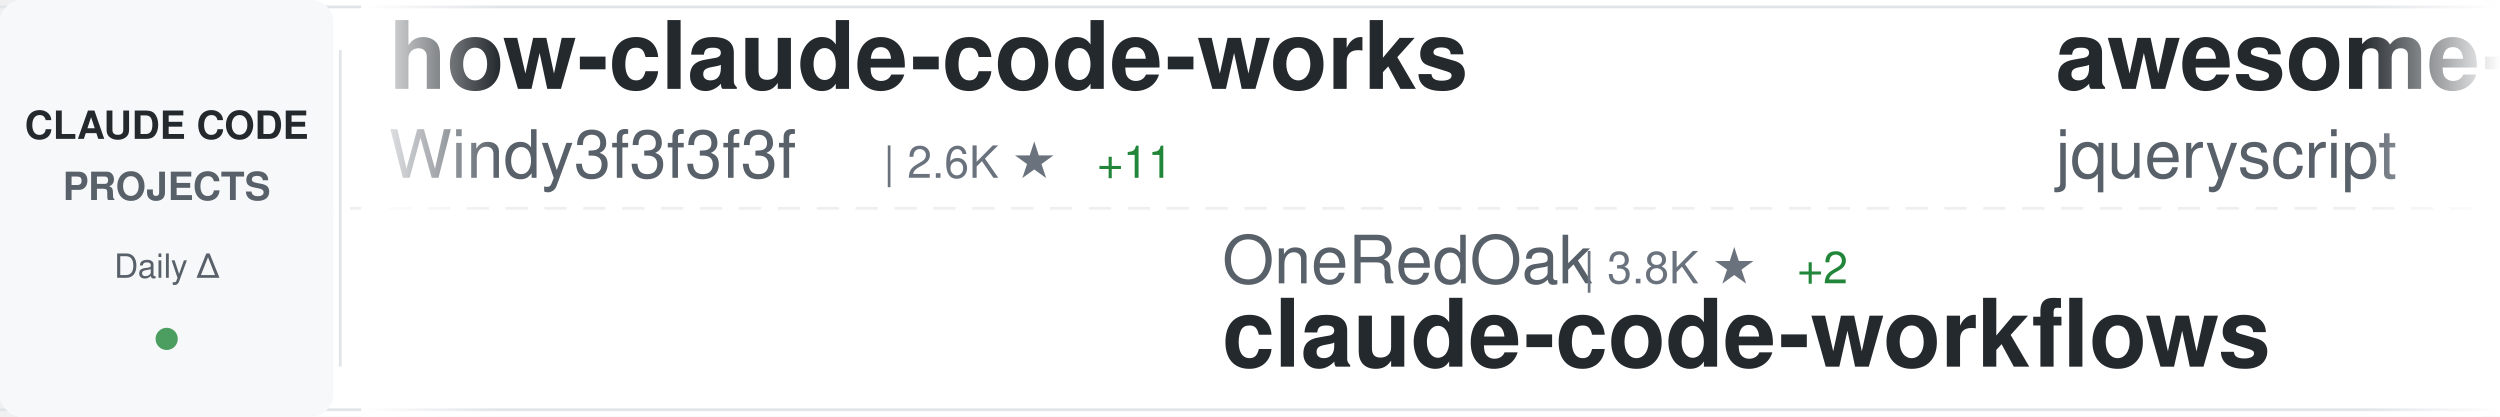
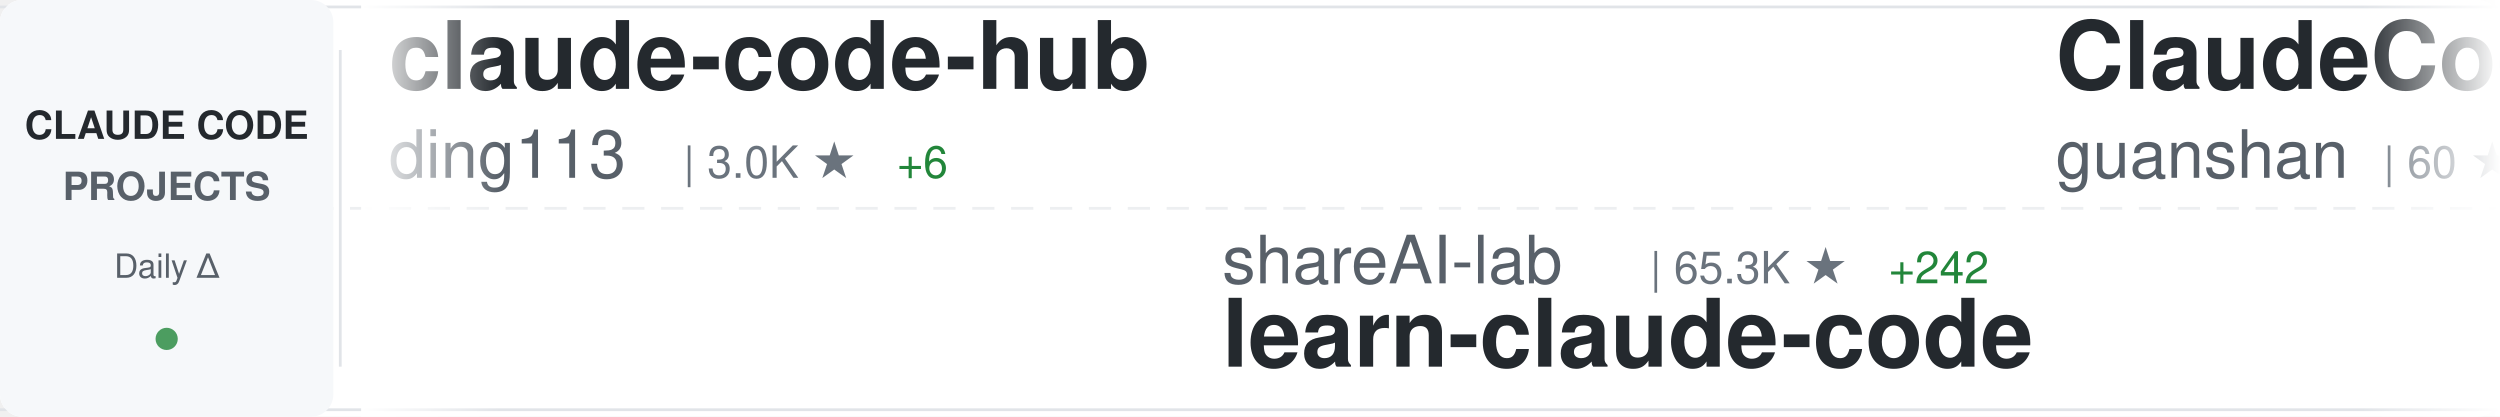
<svg xmlns="http://www.w3.org/2000/svg" width="900" height="150">
  <defs>
    <linearGradient id="awesomeLeftFade" x1="0%" y1="0%" x2="100%" y2="0%">
      <stop offset="0%" style="stop-color:#ffffff;stop-opacity:1" />
      <stop offset="100%" style="stop-color:#ffffff;stop-opacity:0" />
    </linearGradient>
    <linearGradient id="awesomeRightFade" x1="0%" y1="0%" x2="100%" y2="0%">
      <stop offset="0%" style="stop-color:#ffffff;stop-opacity:0" />
      <stop offset="100%" style="stop-color:#ffffff;stop-opacity:1" />
    </linearGradient>
  </defs>
  <rect width="900" height="150" fill="#ffffff" rx="8" />
  <rect x="0" y="2" width="900" height="1" fill="#e1e4e8" />
  <rect x="0" y="147" width="900" height="1" fill="#e1e4e8" />
  <line x1="0" y1="75" x2="900" y2="75" stroke="#e1e4e8" stroke-width="1" stroke-dasharray="8 6" opacity="0.6" />
  <rect x="0" y="0" width="120" height="150" fill="#f6f8fa" rx="8" />
  <text x="60" y="50" font-family="-apple-system, BlinkMacSystemFont, 'Segoe UI', Helvetica, Arial, sans-serif" font-size="14" font-weight="600" fill="#24292e" text-anchor="middle">CLAUDE CODE</text>
  <text x="60" y="72" font-family="-apple-system, BlinkMacSystemFont, 'Segoe UI', Helvetica, Arial, sans-serif" font-size="14" font-weight="600" fill="#586069" text-anchor="middle">PROJECTS</text>
  <text x="60" y="100" font-family="-apple-system, BlinkMacSystemFont, 'Segoe UI', Helvetica, Arial, sans-serif" font-size="12" font-weight="500" fill="#586069" text-anchor="middle">Daily Δ</text>
  <circle cx="60" cy="122" r="4" fill="#22863a" opacity="0.8" />
  <rect x="122" y="18" width="1" height="114" fill="#e1e4e8" />
  <clipPath id="awesomeTickerClip">
    <rect x="130" y="0" width="770" height="150" />
  </clipPath>
  <g clip-path="url(#awesomeTickerClip)">
    <g id="awesomeTickerItems">
      <animateTransform attributeName="transform" attributeType="XML" type="translate" from="0 0" to="-3000 0" dur="54s" repeatCount="indefinite" />
      <g transform="translate(0, 0)">
-         <text x="140" y="32" font-family="-apple-system, BlinkMacSystemFont, 'Segoe UI', Helvetica, Arial, sans-serif" font-size="34" font-weight="600" fill="#24292e">how-claude-code-works</text>
-         <text x="140" y="64" font-family="-apple-system, BlinkMacSystemFont, 'Segoe UI', Helvetica, Arial, sans-serif" font-size="24" font-weight="400" fill="#586069">Windy3f3f3f3f</text>
-         <text x="318" y="64" font-family="-apple-system, BlinkMacSystemFont, 'Segoe UI', Helvetica, Arial, sans-serif" font-size="16" font-weight="500" fill="#6a737d">| 2.6K ★</text>
-         <text x="395" y="64" font-family="-apple-system, BlinkMacSystemFont, 'Segoe UI', Helvetica, Arial, sans-serif" font-size="16" font-weight="500" fill="#22863a"> +11</text>
+         <text x="140" y="32" font-family="-apple-system, BlinkMacSystemFont, 'Segoe UI', Helvetica, Arial, sans-serif" font-size="34" font-weight="600" fill="#24292e">claude-code-hub</text>
+         <text x="140" y="64" font-family="-apple-system, BlinkMacSystemFont, 'Segoe UI', Helvetica, Arial, sans-serif" font-size="24" font-weight="400" fill="#586069">ding113</text>
+         <text x="246" y="64" font-family="-apple-system, BlinkMacSystemFont, 'Segoe UI', Helvetica, Arial, sans-serif" font-size="16" font-weight="500" fill="#6a737d">| 3.0K ★</text>
+         <text x="323" y="64" font-family="-apple-system, BlinkMacSystemFont, 'Segoe UI', Helvetica, Arial, sans-serif" font-size="16" font-weight="500" fill="#22863a"> +6</text>
      </g>
      <g transform="translate(300, 0)">
-         <text x="140" y="102" font-family="-apple-system, BlinkMacSystemFont, 'Segoe UI', Helvetica, Arial, sans-serif" font-size="24" font-weight="400" fill="#586069">OneRedOak</text>
-         <text x="270" y="102" font-family="-apple-system, BlinkMacSystemFont, 'Segoe UI', Helvetica, Arial, sans-serif" font-size="16" font-weight="500" fill="#6a737d">| 3.8K ★</text>
-         <text x="347" y="102" font-family="-apple-system, BlinkMacSystemFont, 'Segoe UI', Helvetica, Arial, sans-serif" font-size="16" font-weight="500" fill="#22863a"> +2</text>
-         <text x="140" y="132" font-family="-apple-system, BlinkMacSystemFont, 'Segoe UI', Helvetica, Arial, sans-serif" font-size="34" font-weight="600" fill="#24292e">claude-code-workflows</text>
+         <text x="140" y="102" font-family="-apple-system, BlinkMacSystemFont, 'Segoe UI', Helvetica, Arial, sans-serif" font-size="24" font-weight="400" fill="#586069">shareAI-lab</text>
+         <text x="294" y="102" font-family="-apple-system, BlinkMacSystemFont, 'Segoe UI', Helvetica, Arial, sans-serif" font-size="16" font-weight="500" fill="#6a737d">| 65.3K ★</text>
+         <text x="380" y="102" font-family="-apple-system, BlinkMacSystemFont, 'Segoe UI', Helvetica, Arial, sans-serif" font-size="16" font-weight="500" fill="#22863a"> +242</text>
+         <text x="140" y="132" font-family="-apple-system, BlinkMacSystemFont, 'Segoe UI', Helvetica, Arial, sans-serif" font-size="34" font-weight="600" fill="#24292e">learn-claude-code</text>
      </g>
      <g transform="translate(600, 0)">
-         <text x="140" y="32" font-family="-apple-system, BlinkMacSystemFont, 'Segoe UI', Helvetica, Arial, sans-serif" font-size="34" font-weight="600" fill="#24292e">awesome-claude-code</text>
-         <text x="140" y="64" font-family="-apple-system, BlinkMacSystemFont, 'Segoe UI', Helvetica, Arial, sans-serif" font-size="24" font-weight="400" fill="#586069">jqueryscript</text>
-         <text x="306" y="64" font-family="-apple-system, BlinkMacSystemFont, 'Segoe UI', Helvetica, Arial, sans-serif" font-size="16" font-weight="500" fill="#6a737d">| 412 ★</text>
-         <text x="374" y="64" font-family="-apple-system, BlinkMacSystemFont, 'Segoe UI', Helvetica, Arial, sans-serif" font-size="16" font-weight="500" fill="#22863a"> +2</text>
+         <text x="140" y="32" font-family="-apple-system, BlinkMacSystemFont, 'Segoe UI', Helvetica, Arial, sans-serif" font-size="34" font-weight="600" fill="#24292e">ClaudeCode</text>
+         <text x="140" y="64" font-family="-apple-system, BlinkMacSystemFont, 'Segoe UI', Helvetica, Arial, sans-serif" font-size="24" font-weight="400" fill="#586069">guanshan</text>
+         <text x="258" y="64" font-family="-apple-system, BlinkMacSystemFont, 'Segoe UI', Helvetica, Arial, sans-serif" font-size="16" font-weight="500" fill="#6a737d">| 60 ★</text>
      </g>
      <g transform="translate(900, 0)">
+         <text x="140" y="102" font-family="-apple-system, BlinkMacSystemFont, 'Segoe UI', Helvetica, Arial, sans-serif" font-size="24" font-weight="400" fill="#586069">anthropics</text>
+         <text x="282" y="102" font-family="-apple-system, BlinkMacSystemFont, 'Segoe UI', Helvetica, Arial, sans-serif" font-size="16" font-weight="500" fill="#6a737d">| 865 ★</text>
+         <text x="140" y="132" font-family="-apple-system, BlinkMacSystemFont, 'Segoe UI', Helvetica, Arial, sans-serif" font-size="34" font-weight="600" fill="#24292e">claude-code-base-action</text>
+       </g>
+       <g transform="translate(1200, 0)">
+         <text x="140" y="32" font-family="-apple-system, BlinkMacSystemFont, 'Segoe UI', Helvetica, Arial, sans-serif" font-size="34" font-weight="600" fill="#24292e">CLIProxyAPI</text>
+         <text x="140" y="64" font-family="-apple-system, BlinkMacSystemFont, 'Segoe UI', Helvetica, Arial, sans-serif" font-size="24" font-weight="400" fill="#586069">router-for-me</text>
+         <text x="318" y="64" font-family="-apple-system, BlinkMacSystemFont, 'Segoe UI', Helvetica, Arial, sans-serif" font-size="16" font-weight="500" fill="#6a737d">| 36.5K ★</text>
+         <text x="404" y="64" font-family="-apple-system, BlinkMacSystemFont, 'Segoe UI', Helvetica, Arial, sans-serif" font-size="16" font-weight="500" fill="#22863a"> +210</text>
+       </g>
+       <g transform="translate(1500, 0)">
+         <text x="140" y="102" font-family="-apple-system, BlinkMacSystemFont, 'Segoe UI', Helvetica, Arial, sans-serif" font-size="24" font-weight="400" fill="#586069">shanraisshan</text>
+         <text x="306" y="102" font-family="-apple-system, BlinkMacSystemFont, 'Segoe UI', Helvetica, Arial, sans-serif" font-size="16" font-weight="500" fill="#6a737d">| 56.9K ★</text>
+         <text x="392" y="102" font-family="-apple-system, BlinkMacSystemFont, 'Segoe UI', Helvetica, Arial, sans-serif" font-size="16" font-weight="500" fill="#22863a"> +147</text>
+         <text x="140" y="132" font-family="-apple-system, BlinkMacSystemFont, 'Segoe UI', Helvetica, Arial, sans-serif" font-size="34" font-weight="600" fill="#24292e">claude-code-best-practic...</text>
+       </g>
+       <g transform="translate(1800, 0)">
+         <text x="140" y="32" font-family="-apple-system, BlinkMacSystemFont, 'Segoe UI', Helvetica, Arial, sans-serif" font-size="34" font-weight="600" fill="#24292e">claude-code-reverse</text>
+         <text x="140" y="64" font-family="-apple-system, BlinkMacSystemFont, 'Segoe UI', Helvetica, Arial, sans-serif" font-size="24" font-weight="400" fill="#586069">Yuyz0112</text>
+         <text x="258" y="64" font-family="-apple-system, BlinkMacSystemFont, 'Segoe UI', Helvetica, Arial, sans-serif" font-size="16" font-weight="500" fill="#6a737d">| 2.4K ★</text>
+       </g>
+       <g transform="translate(2100, 0)">
+         <text x="140" y="102" font-family="-apple-system, BlinkMacSystemFont, 'Segoe UI', Helvetica, Arial, sans-serif" font-size="24" font-weight="400" fill="#586069">ponponon</text>
+         <text x="258" y="102" font-family="-apple-system, BlinkMacSystemFont, 'Segoe UI', Helvetica, Arial, sans-serif" font-size="16" font-weight="500" fill="#6a737d">| 2.3K ★</text>
+         <text x="335" y="102" font-family="-apple-system, BlinkMacSystemFont, 'Segoe UI', Helvetica, Arial, sans-serif" font-size="16" font-weight="500" fill="#22863a"> +1</text>
+         <text x="140" y="132" font-family="-apple-system, BlinkMacSystemFont, 'Segoe UI', Helvetica, Arial, sans-serif" font-size="34" font-weight="600" fill="#24292e">claude_code_src</text>
+       </g>
+       <g transform="translate(2400, 0)">
+         <text x="140" y="32" font-family="-apple-system, BlinkMacSystemFont, 'Segoe UI', Helvetica, Arial, sans-serif" font-size="34" font-weight="600" fill="#24292e">andrej-karpathy-skills</text>
+         <text x="140" y="64" font-family="-apple-system, BlinkMacSystemFont, 'Segoe UI', Helvetica, Arial, sans-serif" font-size="24" font-weight="400" fill="#586069">multica-ai</text>
+         <text x="282" y="64" font-family="-apple-system, BlinkMacSystemFont, 'Segoe UI', Helvetica, Arial, sans-serif" font-size="16" font-weight="500" fill="#6a737d">| 170.8K ★</text>
+         <text x="377" y="64" font-family="-apple-system, BlinkMacSystemFont, 'Segoe UI', Helvetica, Arial, sans-serif" font-size="16" font-weight="500" fill="#22863a"> +1.1K</text>
+       </g>
+       <g transform="translate(2700, 0)">
        <text x="140" y="102" font-family="-apple-system, BlinkMacSystemFont, 'Segoe UI', Helvetica, Arial, sans-serif" font-size="24" font-weight="400" fill="#586069">lintsinghua</text>
        <text x="294" y="102" font-family="-apple-system, BlinkMacSystemFont, 'Segoe UI', Helvetica, Arial, sans-serif" font-size="16" font-weight="500" fill="#6a737d">| 3.6K ★</text>
        <text x="371" y="102" font-family="-apple-system, BlinkMacSystemFont, 'Segoe UI', Helvetica, Arial, sans-serif" font-size="16" font-weight="500" fill="#22863a"> +11</text>
        <text x="140" y="132" font-family="-apple-system, BlinkMacSystemFont, 'Segoe UI', Helvetica, Arial, sans-serif" font-size="34" font-weight="600" fill="#24292e">claude-code-book</text>
      </g>
-       <g transform="translate(1200, 0)">
-         <text x="140" y="32" font-family="-apple-system, BlinkMacSystemFont, 'Segoe UI', Helvetica, Arial, sans-serif" font-size="34" font-weight="600" fill="#24292e">claude-code-guide</text>
-         <text x="140" y="64" font-family="-apple-system, BlinkMacSystemFont, 'Segoe UI', Helvetica, Arial, sans-serif" font-size="24" font-weight="400" fill="#586069">zebbern</text>
-         <text x="246" y="64" font-family="-apple-system, BlinkMacSystemFont, 'Segoe UI', Helvetica, Arial, sans-serif" font-size="16" font-weight="500" fill="#6a737d">| 4.2K ★</text>
-         <text x="323" y="64" font-family="-apple-system, BlinkMacSystemFont, 'Segoe UI', Helvetica, Arial, sans-serif" font-size="16" font-weight="500" fill="#22863a"> +2</text>
-       </g>
-       <g transform="translate(1500, 0)">
-         <text x="140" y="102" font-family="-apple-system, BlinkMacSystemFont, 'Segoe UI', Helvetica, Arial, sans-serif" font-size="24" font-weight="400" fill="#586069">Piebald-AI</text>
-         <text x="282" y="102" font-family="-apple-system, BlinkMacSystemFont, 'Segoe UI', Helvetica, Arial, sans-serif" font-size="16" font-weight="500" fill="#6a737d">| 10.9K ★</text>
-         <text x="368" y="102" font-family="-apple-system, BlinkMacSystemFont, 'Segoe UI', Helvetica, Arial, sans-serif" font-size="16" font-weight="500" fill="#22863a"> +18</text>
-         <text x="140" y="132" font-family="-apple-system, BlinkMacSystemFont, 'Segoe UI', Helvetica, Arial, sans-serif" font-size="34" font-weight="600" fill="#24292e">claude-code-system-promp...</text>
-       </g>
-       <g transform="translate(1800, 0)">
-         <text x="140" y="32" font-family="-apple-system, BlinkMacSystemFont, 'Segoe UI', Helvetica, Arial, sans-serif" font-size="34" font-weight="600" fill="#24292e">Claude-Code</text>
-         <text x="140" y="64" font-family="-apple-system, BlinkMacSystemFont, 'Segoe UI', Helvetica, Arial, sans-serif" font-size="24" font-weight="400" fill="#586069">pengchengneo</text>
-         <text x="306" y="64" font-family="-apple-system, BlinkMacSystemFont, 'Segoe UI', Helvetica, Arial, sans-serif" font-size="16" font-weight="500" fill="#6a737d">| 1.5K ★</text>
-         <text x="383" y="64" font-family="-apple-system, BlinkMacSystemFont, 'Segoe UI', Helvetica, Arial, sans-serif" font-size="16" font-weight="500" fill="#22863a"> +14</text>
-       </g>
-       <g transform="translate(2100, 0)">
-         <text x="140" y="102" font-family="-apple-system, BlinkMacSystemFont, 'Segoe UI', Helvetica, Arial, sans-serif" font-size="24" font-weight="400" fill="#586069">luongnv89</text>
-         <text x="270" y="102" font-family="-apple-system, BlinkMacSystemFont, 'Segoe UI', Helvetica, Arial, sans-serif" font-size="16" font-weight="500" fill="#6a737d">| 35.4K ★</text>
-         <text x="356" y="102" font-family="-apple-system, BlinkMacSystemFont, 'Segoe UI', Helvetica, Arial, sans-serif" font-size="16" font-weight="500" fill="#22863a"> +257</text>
-         <text x="140" y="132" font-family="-apple-system, BlinkMacSystemFont, 'Segoe UI', Helvetica, Arial, sans-serif" font-size="34" font-weight="600" fill="#24292e">claude-howto</text>
-       </g>
-       <g transform="translate(2400, 0)">
-         <text x="140" y="32" font-family="-apple-system, BlinkMacSystemFont, 'Segoe UI', Helvetica, Arial, sans-serif" font-size="34" font-weight="600" fill="#24292e">claude-code-templates</text>
-         <text x="140" y="64" font-family="-apple-system, BlinkMacSystemFont, 'Segoe UI', Helvetica, Arial, sans-serif" font-size="24" font-weight="400" fill="#586069">davila7</text>
-         <text x="246" y="64" font-family="-apple-system, BlinkMacSystemFont, 'Segoe UI', Helvetica, Arial, sans-serif" font-size="16" font-weight="500" fill="#6a737d">| 27.8K ★</text>
-         <text x="332" y="64" font-family="-apple-system, BlinkMacSystemFont, 'Segoe UI', Helvetica, Arial, sans-serif" font-size="16" font-weight="500" fill="#22863a"> +22</text>
-       </g>
-       <g transform="translate(2700, 0)">
-         <text x="140" y="102" font-family="-apple-system, BlinkMacSystemFont, 'Segoe UI', Helvetica, Arial, sans-serif" font-size="24" font-weight="400" fill="#586069">Cranot</text>
-         <text x="234" y="102" font-family="-apple-system, BlinkMacSystemFont, 'Segoe UI', Helvetica, Arial, sans-serif" font-size="16" font-weight="500" fill="#6a737d">| 2.8K ★</text>
-         <text x="311" y="102" font-family="-apple-system, BlinkMacSystemFont, 'Segoe UI', Helvetica, Arial, sans-serif" font-size="16" font-weight="500" fill="#22863a"> +1</text>
-         <text x="140" y="132" font-family="-apple-system, BlinkMacSystemFont, 'Segoe UI', Helvetica, Arial, sans-serif" font-size="34" font-weight="600" fill="#24292e">claude-code-guide</text>
-       </g>
      <g transform="translate(3000, 0)">
-         <text x="140" y="32" font-family="-apple-system, BlinkMacSystemFont, 'Segoe UI', Helvetica, Arial, sans-serif" font-size="34" font-weight="600" fill="#24292e">how-claude-code-works</text>
-         <text x="140" y="64" font-family="-apple-system, BlinkMacSystemFont, 'Segoe UI', Helvetica, Arial, sans-serif" font-size="24" font-weight="400" fill="#586069">Windy3f3f3f3f</text>
-         <text x="318" y="64" font-family="-apple-system, BlinkMacSystemFont, 'Segoe UI', Helvetica, Arial, sans-serif" font-size="16" font-weight="500" fill="#6a737d">| 2.6K ★</text>
-         <text x="395" y="64" font-family="-apple-system, BlinkMacSystemFont, 'Segoe UI', Helvetica, Arial, sans-serif" font-size="16" font-weight="500" fill="#22863a"> +11</text>
+         <text x="140" y="32" font-family="-apple-system, BlinkMacSystemFont, 'Segoe UI', Helvetica, Arial, sans-serif" font-size="34" font-weight="600" fill="#24292e">claude-code-hub</text>
+         <text x="140" y="64" font-family="-apple-system, BlinkMacSystemFont, 'Segoe UI', Helvetica, Arial, sans-serif" font-size="24" font-weight="400" fill="#586069">ding113</text>
+         <text x="246" y="64" font-family="-apple-system, BlinkMacSystemFont, 'Segoe UI', Helvetica, Arial, sans-serif" font-size="16" font-weight="500" fill="#6a737d">| 3.0K ★</text>
+         <text x="323" y="64" font-family="-apple-system, BlinkMacSystemFont, 'Segoe UI', Helvetica, Arial, sans-serif" font-size="16" font-weight="500" fill="#22863a"> +6</text>
      </g>
      <g transform="translate(3300, 0)">
-         <text x="140" y="102" font-family="-apple-system, BlinkMacSystemFont, 'Segoe UI', Helvetica, Arial, sans-serif" font-size="24" font-weight="400" fill="#586069">OneRedOak</text>
-         <text x="270" y="102" font-family="-apple-system, BlinkMacSystemFont, 'Segoe UI', Helvetica, Arial, sans-serif" font-size="16" font-weight="500" fill="#6a737d">| 3.8K ★</text>
-         <text x="347" y="102" font-family="-apple-system, BlinkMacSystemFont, 'Segoe UI', Helvetica, Arial, sans-serif" font-size="16" font-weight="500" fill="#22863a"> +2</text>
-         <text x="140" y="132" font-family="-apple-system, BlinkMacSystemFont, 'Segoe UI', Helvetica, Arial, sans-serif" font-size="34" font-weight="600" fill="#24292e">claude-code-workflows</text>
+         <text x="140" y="102" font-family="-apple-system, BlinkMacSystemFont, 'Segoe UI', Helvetica, Arial, sans-serif" font-size="24" font-weight="400" fill="#586069">shareAI-lab</text>
+         <text x="294" y="102" font-family="-apple-system, BlinkMacSystemFont, 'Segoe UI', Helvetica, Arial, sans-serif" font-size="16" font-weight="500" fill="#6a737d">| 65.3K ★</text>
+         <text x="380" y="102" font-family="-apple-system, BlinkMacSystemFont, 'Segoe UI', Helvetica, Arial, sans-serif" font-size="16" font-weight="500" fill="#22863a"> +242</text>
+         <text x="140" y="132" font-family="-apple-system, BlinkMacSystemFont, 'Segoe UI', Helvetica, Arial, sans-serif" font-size="34" font-weight="600" fill="#24292e">learn-claude-code</text>
      </g>
      <g transform="translate(3600, 0)">
-         <text x="140" y="32" font-family="-apple-system, BlinkMacSystemFont, 'Segoe UI', Helvetica, Arial, sans-serif" font-size="34" font-weight="600" fill="#24292e">awesome-claude-code</text>
-         <text x="140" y="64" font-family="-apple-system, BlinkMacSystemFont, 'Segoe UI', Helvetica, Arial, sans-serif" font-size="24" font-weight="400" fill="#586069">jqueryscript</text>
-         <text x="306" y="64" font-family="-apple-system, BlinkMacSystemFont, 'Segoe UI', Helvetica, Arial, sans-serif" font-size="16" font-weight="500" fill="#6a737d">| 412 ★</text>
-         <text x="374" y="64" font-family="-apple-system, BlinkMacSystemFont, 'Segoe UI', Helvetica, Arial, sans-serif" font-size="16" font-weight="500" fill="#22863a"> +2</text>
+         <text x="140" y="32" font-family="-apple-system, BlinkMacSystemFont, 'Segoe UI', Helvetica, Arial, sans-serif" font-size="34" font-weight="600" fill="#24292e">ClaudeCode</text>
+         <text x="140" y="64" font-family="-apple-system, BlinkMacSystemFont, 'Segoe UI', Helvetica, Arial, sans-serif" font-size="24" font-weight="400" fill="#586069">guanshan</text>
+         <text x="258" y="64" font-family="-apple-system, BlinkMacSystemFont, 'Segoe UI', Helvetica, Arial, sans-serif" font-size="16" font-weight="500" fill="#6a737d">| 60 ★</text>
      </g>
      <g transform="translate(3900, 0)">
-         <text x="140" y="102" font-family="-apple-system, BlinkMacSystemFont, 'Segoe UI', Helvetica, Arial, sans-serif" font-size="24" font-weight="400" fill="#586069">lintsinghua</text>
-         <text x="294" y="102" font-family="-apple-system, BlinkMacSystemFont, 'Segoe UI', Helvetica, Arial, sans-serif" font-size="16" font-weight="500" fill="#6a737d">| 3.6K ★</text>
-         <text x="371" y="102" font-family="-apple-system, BlinkMacSystemFont, 'Segoe UI', Helvetica, Arial, sans-serif" font-size="16" font-weight="500" fill="#22863a"> +11</text>
-         <text x="140" y="132" font-family="-apple-system, BlinkMacSystemFont, 'Segoe UI', Helvetica, Arial, sans-serif" font-size="34" font-weight="600" fill="#24292e">claude-code-book</text>
+         <text x="140" y="102" font-family="-apple-system, BlinkMacSystemFont, 'Segoe UI', Helvetica, Arial, sans-serif" font-size="24" font-weight="400" fill="#586069">anthropics</text>
+         <text x="282" y="102" font-family="-apple-system, BlinkMacSystemFont, 'Segoe UI', Helvetica, Arial, sans-serif" font-size="16" font-weight="500" fill="#6a737d">| 865 ★</text>
+         <text x="140" y="132" font-family="-apple-system, BlinkMacSystemFont, 'Segoe UI', Helvetica, Arial, sans-serif" font-size="34" font-weight="600" fill="#24292e">claude-code-base-action</text>
      </g>
    </g>
  </g>
  <rect x="130" y="0" width="50" height="150" fill="url(#awesomeLeftFade)" />
  <rect x="850" y="0" width="50" height="150" fill="url(#awesomeRightFade)" />
</svg>
